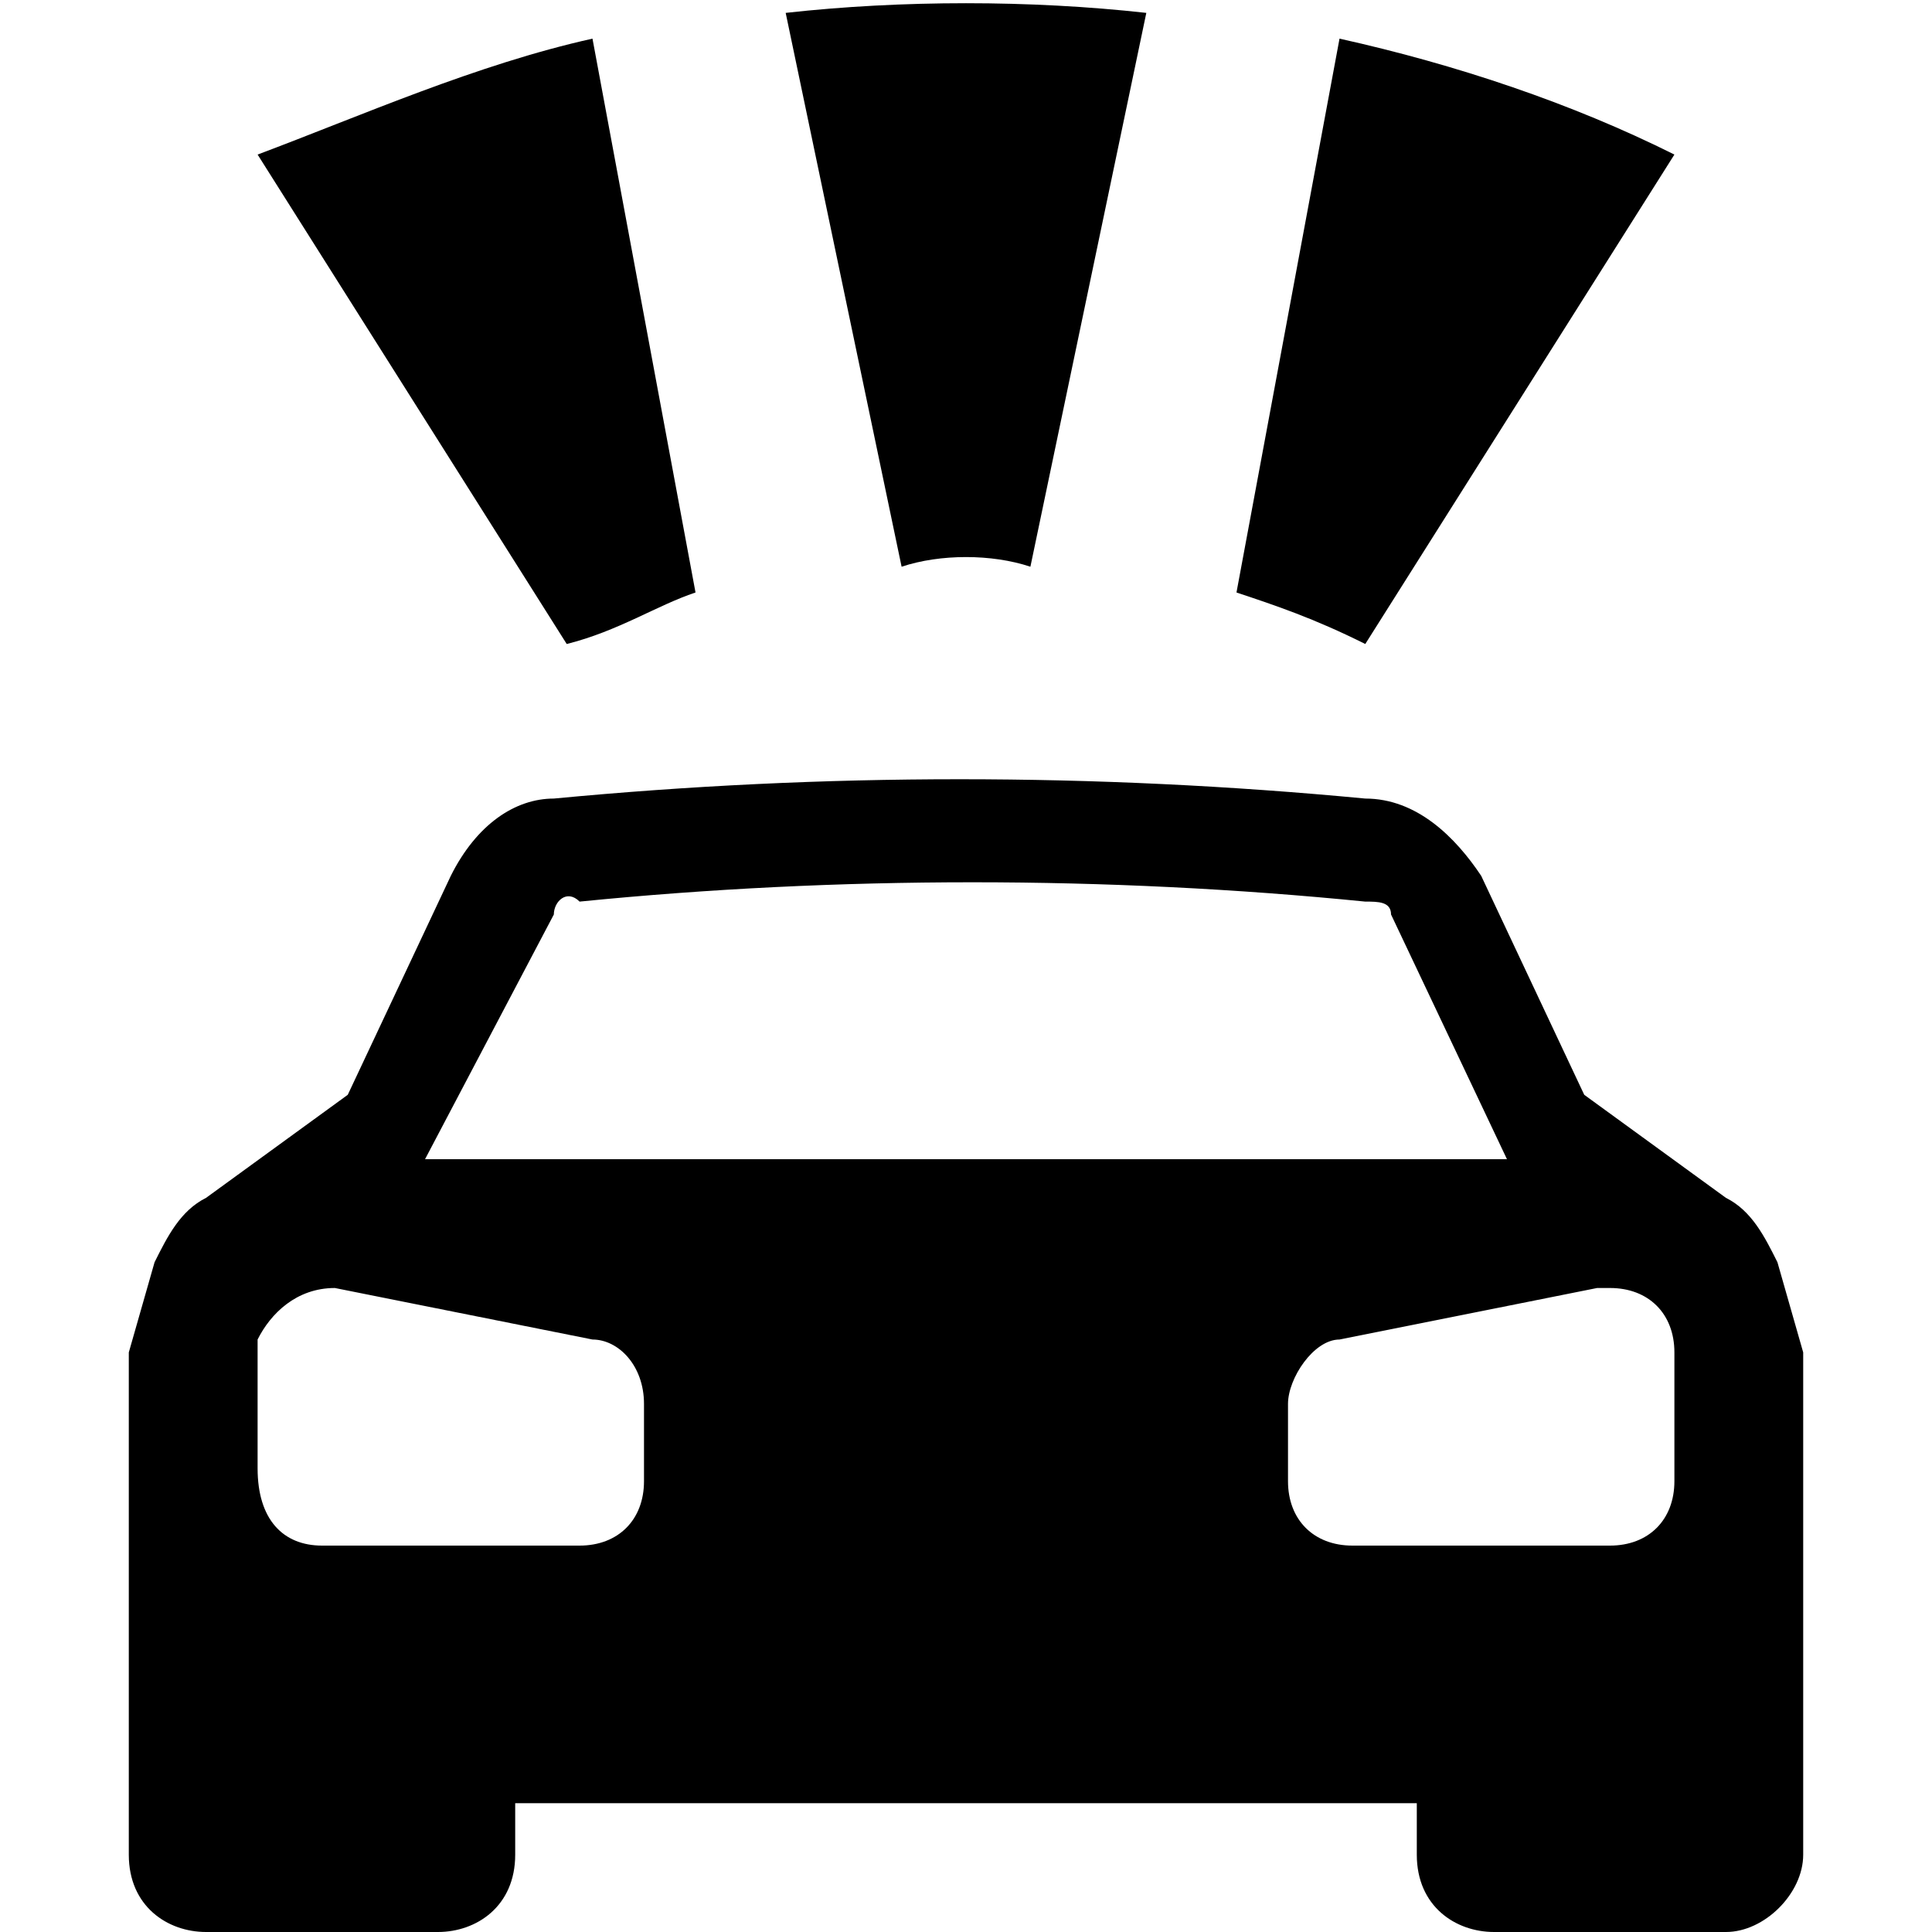
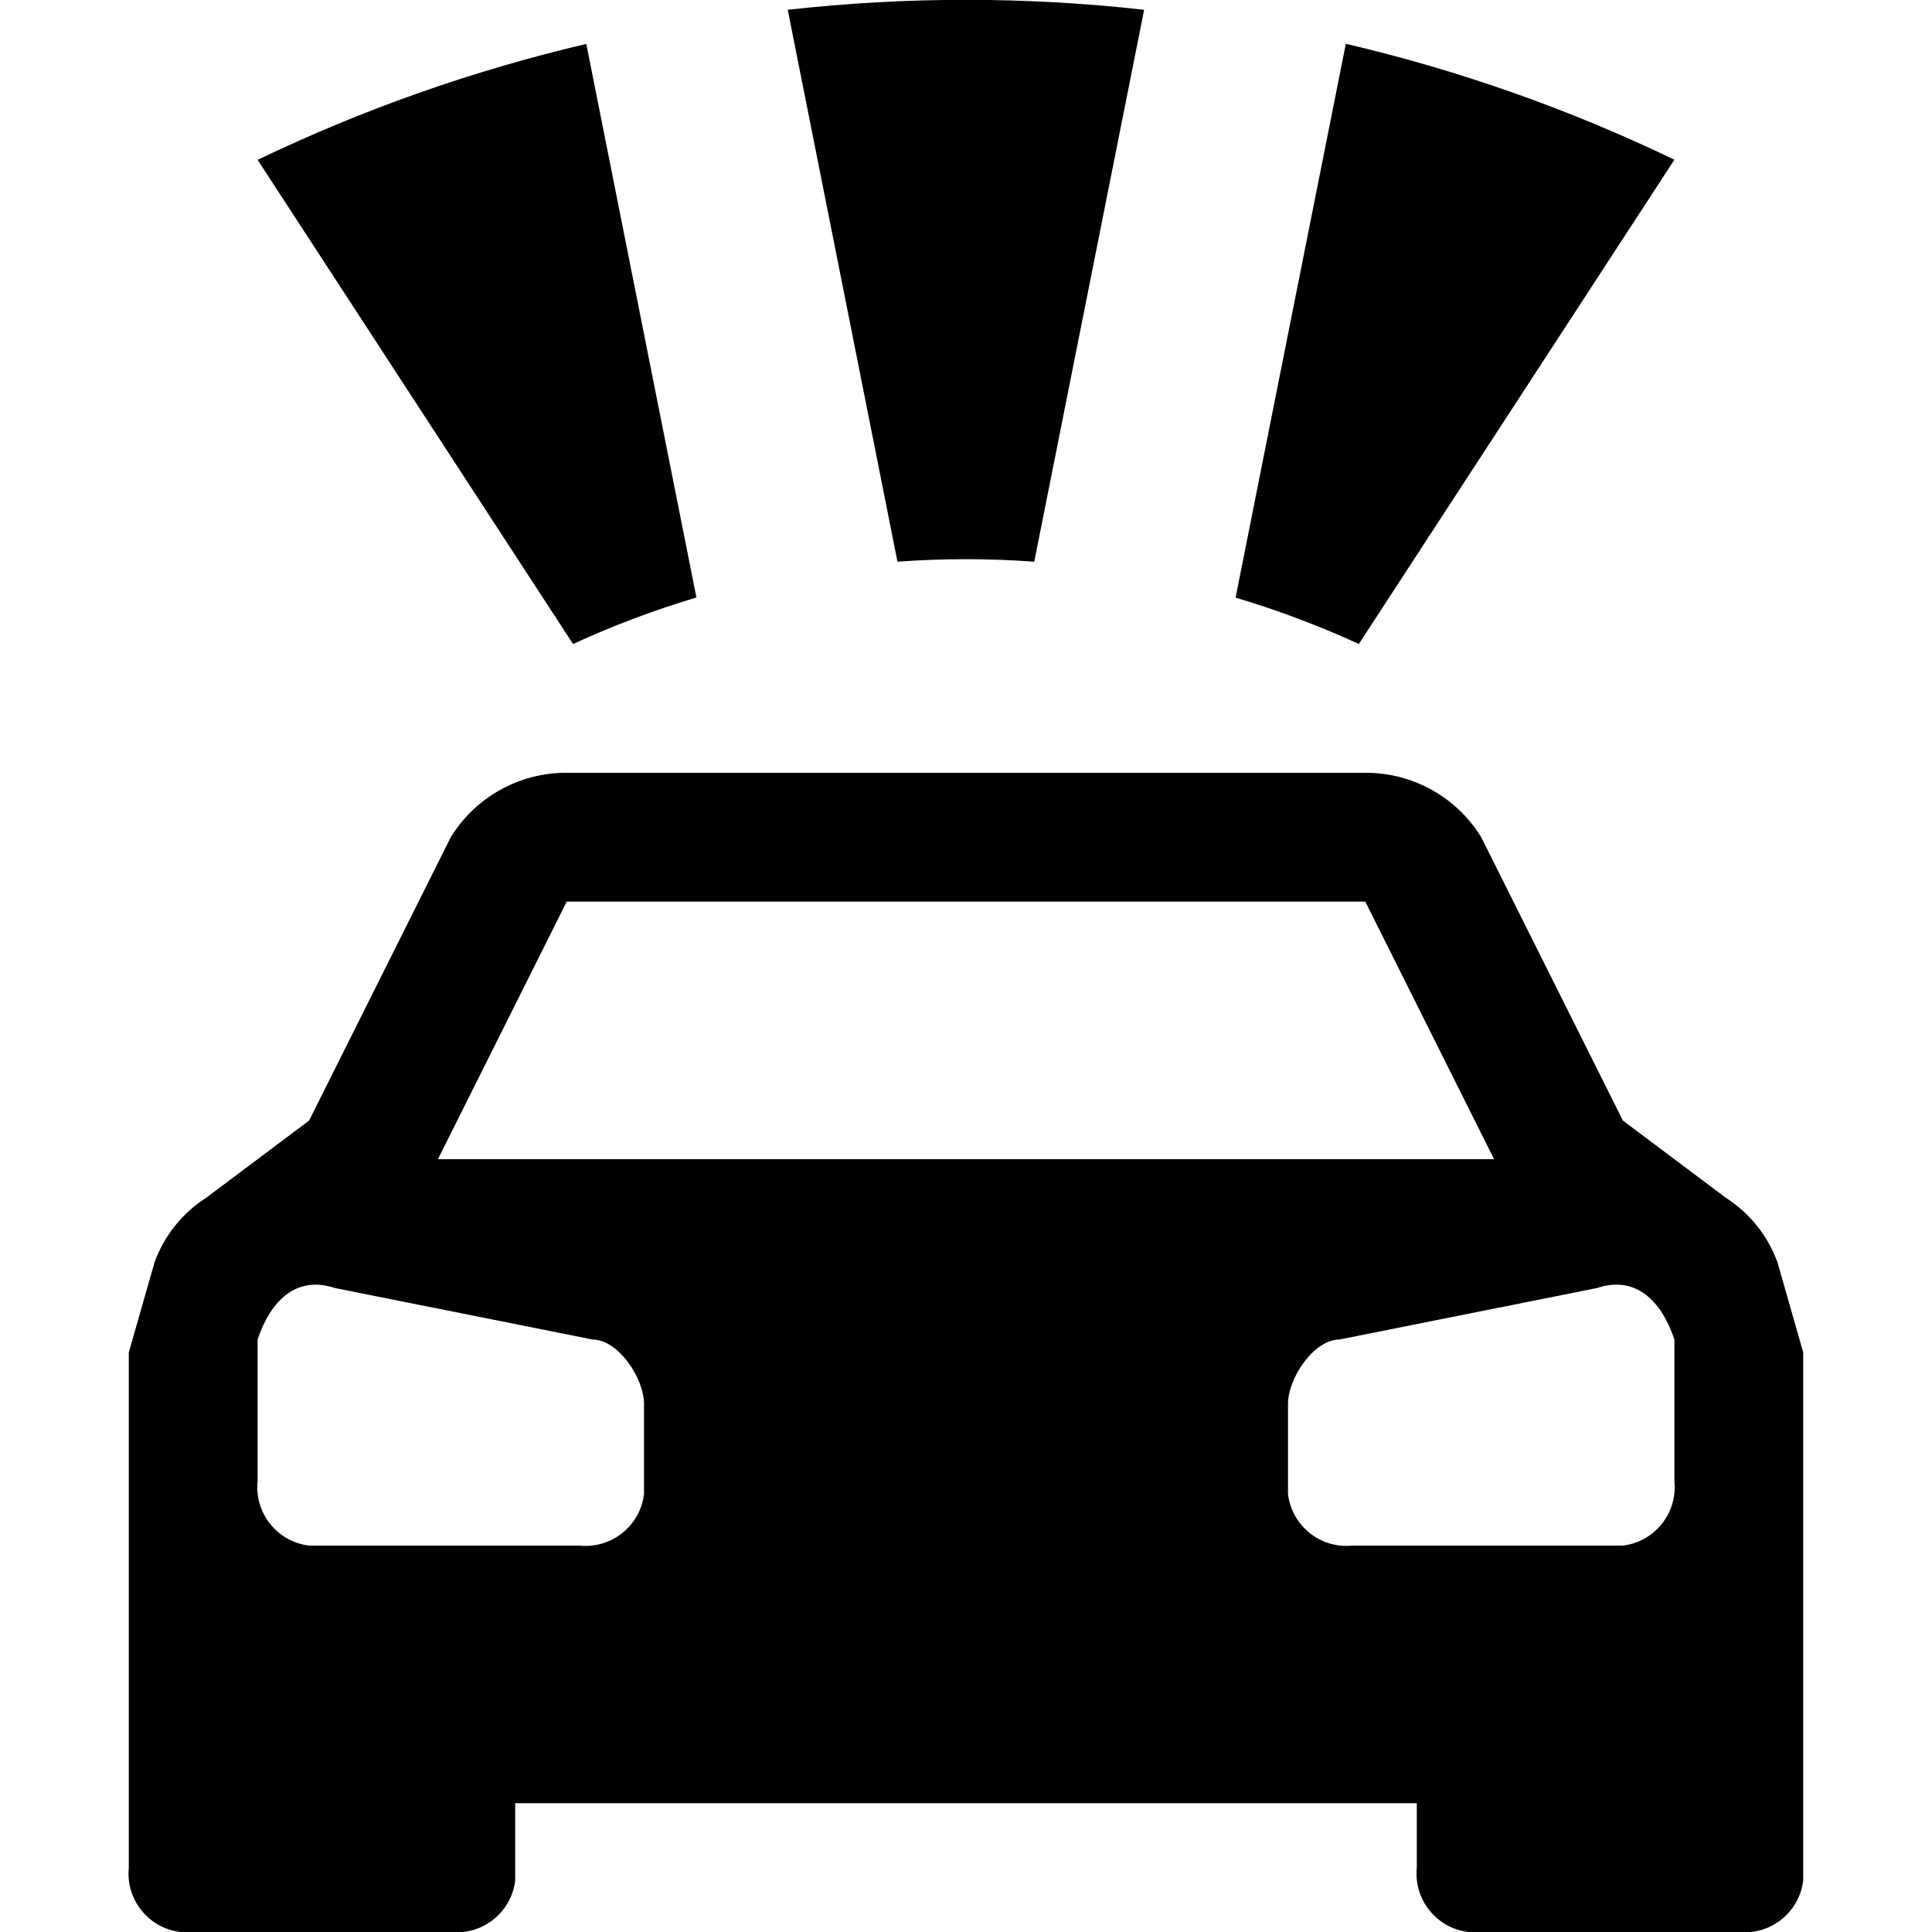
<svg xmlns="http://www.w3.org/2000/svg" id="road-accident" width="15" height="15" viewBox="0 0 15 15">
-   <path d="M13,1.2c-0.8-0.4-1.7-0.7-2.6-0.9L9.6,4.6c0.3,0.1,0.6,0.2,1,0.4L13,1.2z M8,4.4l0.9-4.3C8,0,7,0,6.1,0.1L7,4.4  C7.3,4.3,7.7,4.3,8,4.4z M5.4,4.6L4.6,0.3C3.7,0.5,2.8,0.9,2,1.2L4.4,5C4.8,4.9,5.1,4.7,5.4,4.6z M14,10.8l0,3.6  c0,0.3-0.3,0.6-0.6,0.6l-1.8,0c-0.3,0-0.6-0.2-0.6-0.6V14l-7,0l0,0.4C4,14.8,3.7,15,3.4,15H1.6C1.3,15,1,14.8,1,14.4v-3.6  c0-0.1,0-0.2,0-0.3l0.2-0.7c0.1-0.2,0.2-0.4,0.4-0.5l1.1-0.8l0.8-1.7C3.7,6.4,4,6.2,4.3,6.2c2.1-0.2,4.2-0.2,6.3,0  c0.4,0,0.7,0.3,0.9,0.6l0.8,1.7l0,0l1.1,0.8c0.2,0.1,0.3,0.3,0.4,0.5l0.2,0.7C14,10.6,14,10.7,14,10.8z M5,10.9  c0-0.3-0.2-0.5-0.4-0.5l-2-0.4C2.3,10,2.1,10.2,2,10.4c0,0,0,0.1,0,0.1v0.9C2,11.8,2.2,12,2.5,12h2C4.8,12,5,11.8,5,11.5V10.9z   M11.7,9l-0.9-1.9c0-0.1-0.1-0.1-0.2-0.1c-2-0.2-4.1-0.2-6.1,0C4.4,6.9,4.3,7,4.3,7.1L3.3,9L11.7,9z M13,10.5c0-0.3-0.2-0.5-0.5-0.5  c0,0,0,0-0.1,0l-2,0.4c-0.2,0-0.4,0.3-0.4,0.5v0.6c0,0.3,0.2,0.5,0.5,0.5h2c0.3,0,0.5-0.2,0.5-0.5L13,10.5z" />
+   <path d="M13.8,9.8a1,1,0,0,0-.4-.5l-.8-.6L11.5,6.5a1.05,1.05,0,0,0-.9-.5H4.4a1.05,1.05,0,0,0-.9.5L2.4,8.7l-.8.6a1,1,0,0,0-.4.5l-.2.7v4a.457.457,0,0,0,.4.5H3.5a.457.457,0,0,0,.5-.4V14h7v.5a.457.457,0,0,0,.4.5h2.1a.457.457,0,0,0,.5-.4V10.5ZM4.4,7h6.2l1,2H3.4ZM5,11.6a.457.457,0,0,1-.5.4H2.4a.457.457,0,0,1-.4-.5V10.4c.1-.3.3-.5.6-.4l2,.4c.2,0,.4.3.4.5Zm8-.1a.457.457,0,0,1-.4.5H10.5a.457.457,0,0,1-.5-.4v-.7c0-.2.2-.5.4-.5l2-.4c.3-.1.5.1.6.4ZM13,1.24a12.4,12.4,0,0,0-2.551-.9l-.856,4.3A7.253,7.253,0,0,1,10.55,5ZM8.03,4.361,8.883.076a12.427,12.427,0,0,0-2.767,0l.852,4.285A7.24,7.24,0,0,1,8.03,4.361Zm-2.623.278L4.552.341A12.485,12.485,0,0,0,2,1.241L4.449,5A7.272,7.272,0,0,1,5.407,4.639Z" />
</svg>
